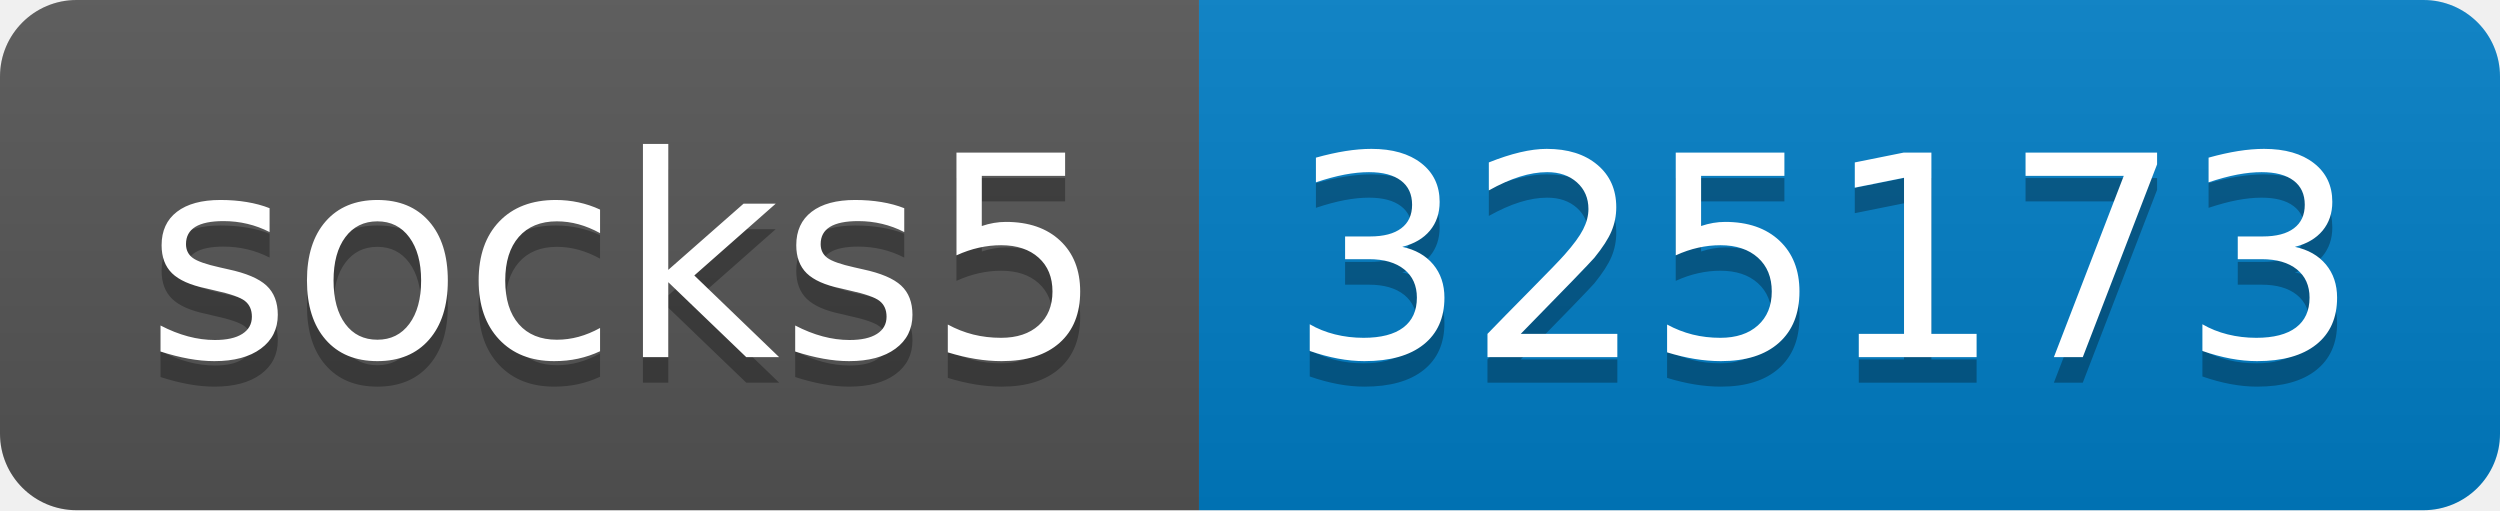
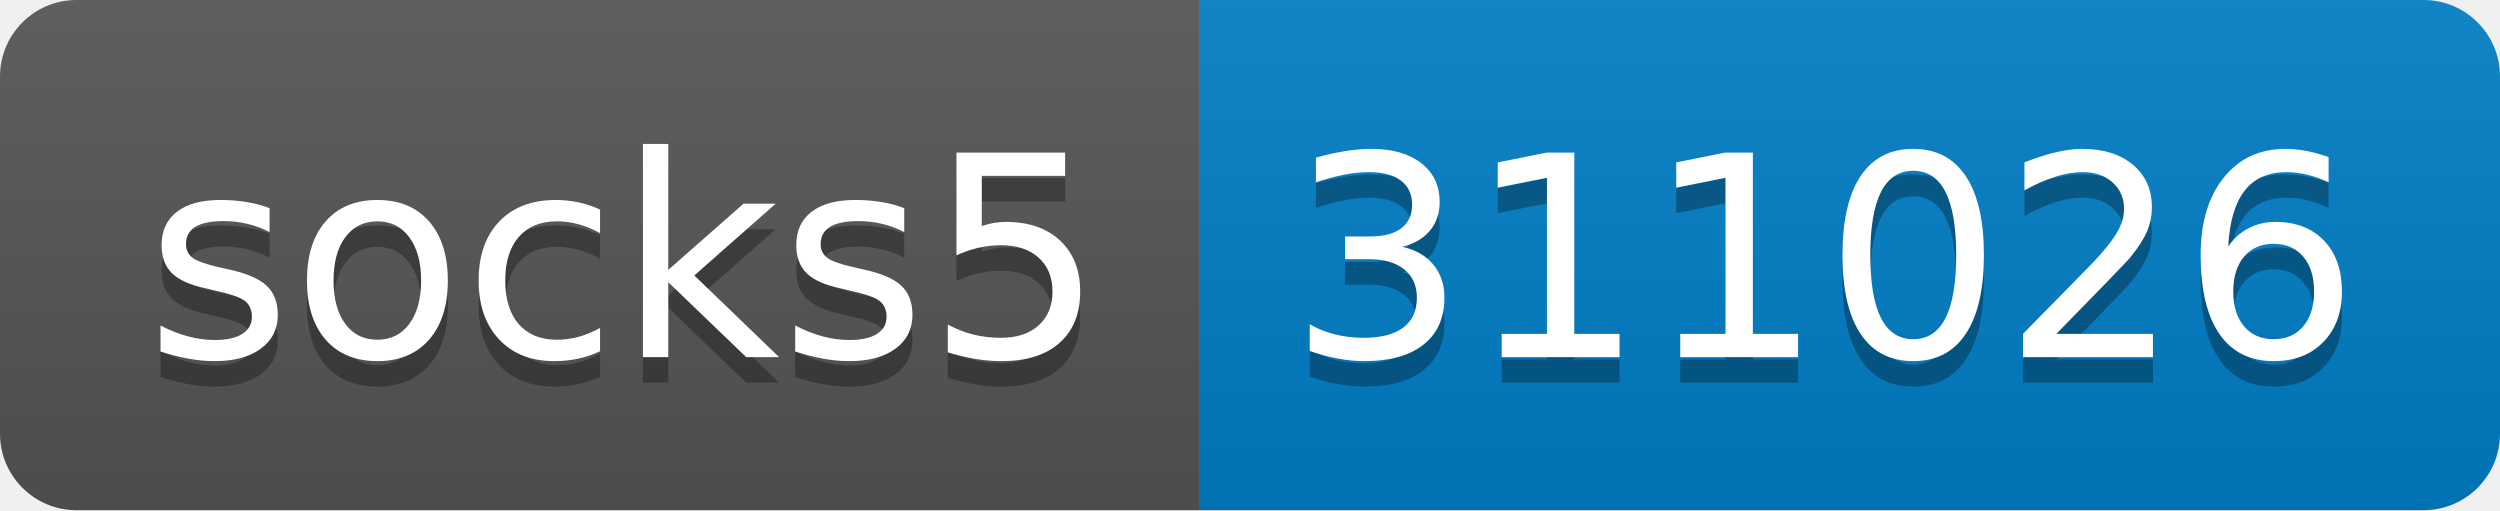
- <svg xmlns="http://www.w3.org/2000/svg" width="98" height="20" role="img" aria-label="socks5: 325173">
+ <svg xmlns="http://www.w3.org/2000/svg" width="98" height="20" role="img" aria-label="socks5: 311026">
  <linearGradient id="s" x2="0" y2="100%">
    <stop offset="0" stop-color="#bbb" stop-opacity=".1" />
    <stop offset="1" stop-opacity=".1" />
  </linearGradient>
  <clipPath id="r">
    <rect width="98" height="20" rx="3" fill="#fff" />
  </clipPath>
  <g clip-path="url(#r)">
    <rect width="47" height="20" fill="#555" />
    <rect x="47" width="51" height="20" fill="#007ec6" />
    <rect width="98" height="20" fill="url(#s)" />
  </g>
  <g fill="#fff" text-anchor="middle" font-family="Verdana,Geneva,DejaVu Sans,sans-serif" text-rendering="geometricPrecision" font-size="110">
    <text aria-hidden="true" x="245" y="150" fill="#010101" fill-opacity=".3" transform="scale(.1)" textLength="370">socks5</text>
    <text x="245" y="140" transform="scale(.1)" fill="#fff" textLength="370">socks5</text>
-     <text aria-hidden="true" x="715" y="150" fill="#010101" fill-opacity=".3" transform="scale(.1)" textLength="410">325173</text>
-     <text x="715" y="140" transform="scale(.1)" fill="#fff" textLength="410">325173</text>
+     <text aria-hidden="true" x="715" y="150" fill="#010101" fill-opacity=".3" transform="scale(.1)" textLength="410">311026</text>
+     <text x="715" y="140" transform="scale(.1)" fill="#fff" textLength="410">311026</text>
  </g>
</svg>
